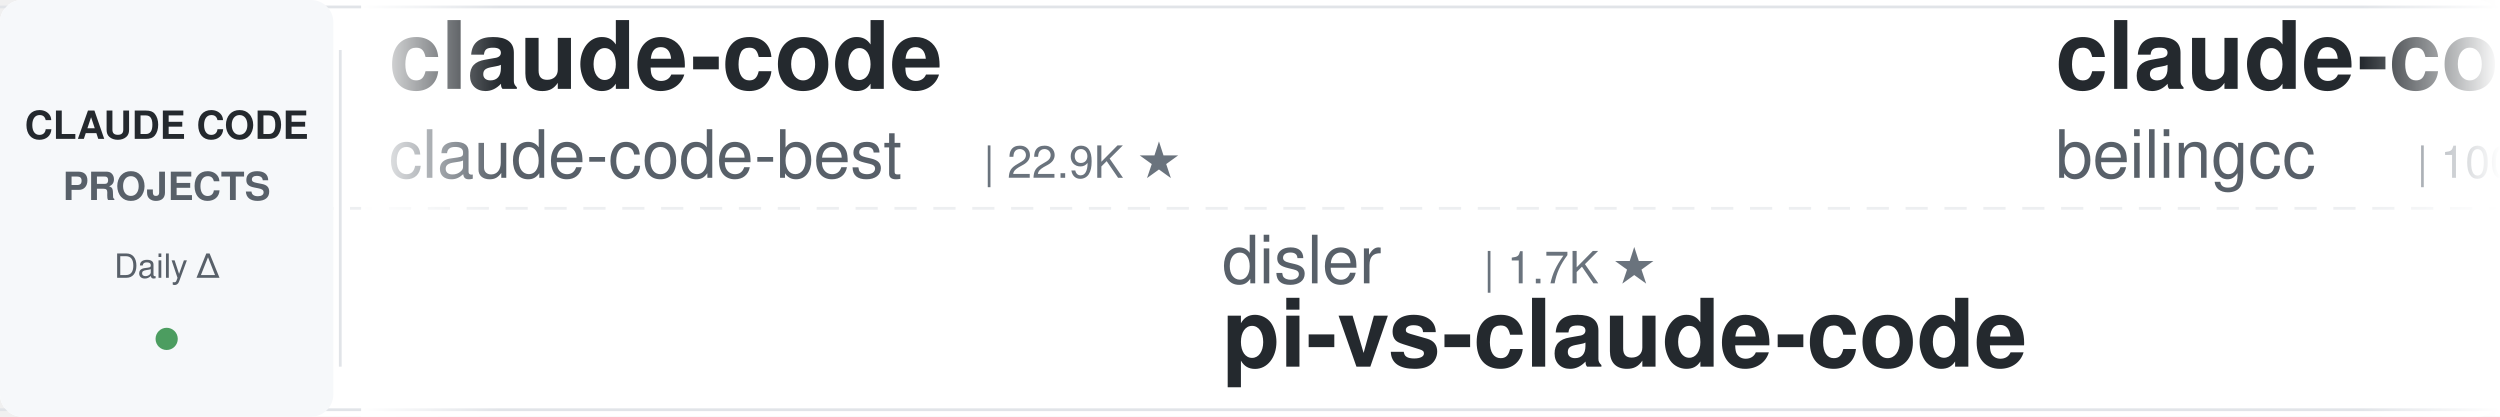
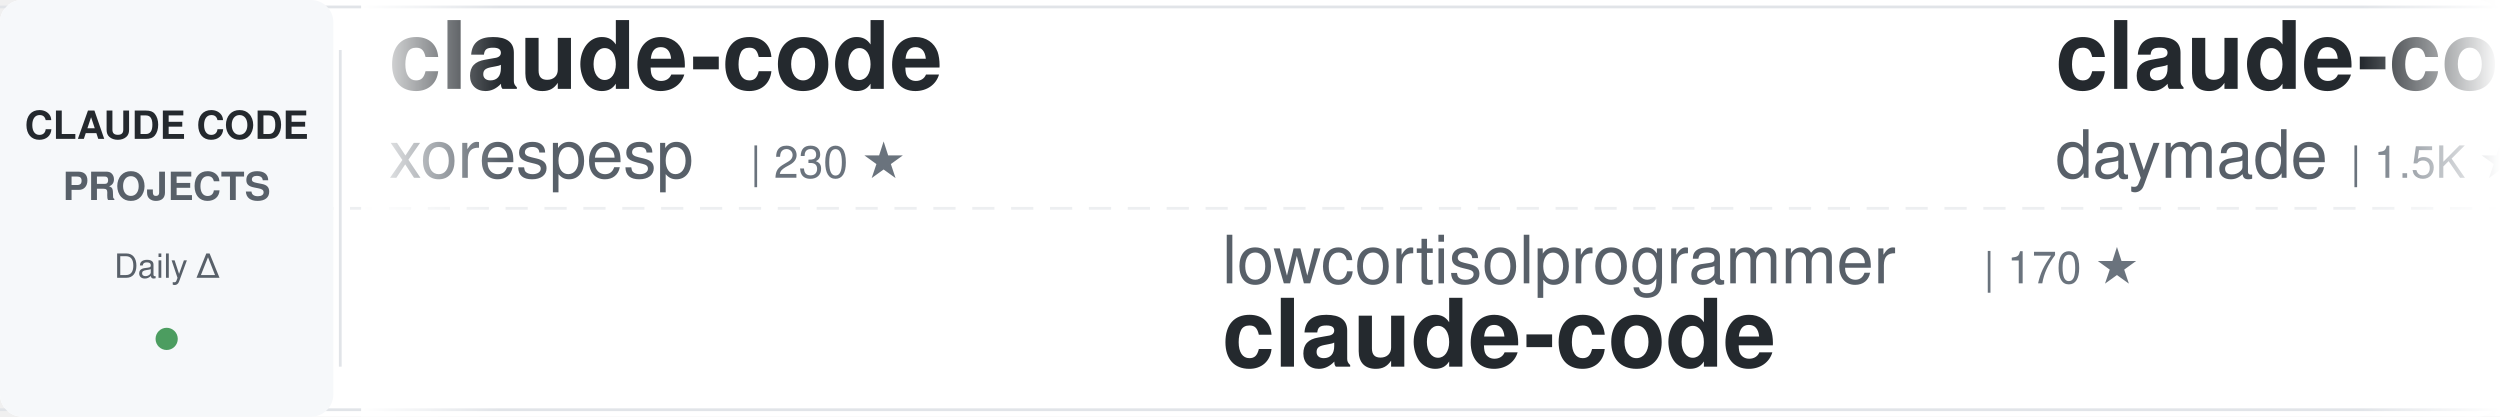
<svg xmlns="http://www.w3.org/2000/svg" width="900" height="150">
  <defs>
    <linearGradient id="awesomeLeftFade" x1="0%" y1="0%" x2="100%" y2="0%">
      <stop offset="0%" style="stop-color:#ffffff;stop-opacity:1" />
      <stop offset="100%" style="stop-color:#ffffff;stop-opacity:0" />
    </linearGradient>
    <linearGradient id="awesomeRightFade" x1="0%" y1="0%" x2="100%" y2="0%">
      <stop offset="0%" style="stop-color:#ffffff;stop-opacity:0" />
      <stop offset="100%" style="stop-color:#ffffff;stop-opacity:1" />
    </linearGradient>
  </defs>
  <rect width="900" height="150" fill="#ffffff" rx="8" />
  <rect x="0" y="2" width="900" height="1" fill="#e1e4e8" />
  <rect x="0" y="147" width="900" height="1" fill="#e1e4e8" />
  <line x1="0" y1="75" x2="900" y2="75" stroke="#e1e4e8" stroke-width="1" stroke-dasharray="8 6" opacity="0.6" />
  <rect x="0" y="0" width="120" height="150" fill="#f6f8fa" rx="8" />
  <text x="60" y="50" font-family="-apple-system, BlinkMacSystemFont, 'Segoe UI', Helvetica, Arial, sans-serif" font-size="14" font-weight="600" fill="#24292e" text-anchor="middle">CLAUDE CODE</text>
  <text x="60" y="72" font-family="-apple-system, BlinkMacSystemFont, 'Segoe UI', Helvetica, Arial, sans-serif" font-size="14" font-weight="600" fill="#586069" text-anchor="middle">PROJECTS</text>
  <text x="60" y="100" font-family="-apple-system, BlinkMacSystemFont, 'Segoe UI', Helvetica, Arial, sans-serif" font-size="12" font-weight="500" fill="#586069" text-anchor="middle">Daily Δ</text>
  <circle cx="60" cy="122" r="4" fill="#22863a" opacity="0.8" />
  <rect x="122" y="18" width="1" height="114" fill="#e1e4e8" />
  <clipPath id="awesomeTickerClip">
    <rect x="130" y="0" width="770" height="150" />
  </clipPath>
  <g clip-path="url(#awesomeTickerClip)">
    <g id="awesomeTickerItems">
      <animateTransform attributeName="transform" attributeType="XML" type="translate" from="0 0" to="-3000 0" dur="54s" repeatCount="indefinite" />
      <g transform="translate(0, 0)">
        <text x="140" y="32" font-family="-apple-system, BlinkMacSystemFont, 'Segoe UI', Helvetica, Arial, sans-serif" font-size="34" font-weight="600" fill="#24292e">claude-code</text>
-         <text x="140" y="64" font-family="-apple-system, BlinkMacSystemFont, 'Segoe UI', Helvetica, Arial, sans-serif" font-size="24" font-weight="400" fill="#586069">claude-code-best</text>
-         <text x="354" y="64" font-family="-apple-system, BlinkMacSystemFont, 'Segoe UI', Helvetica, Arial, sans-serif" font-size="16" font-weight="500" fill="#6a737d">| 22.9K ★</text>
+         <text x="140" y="64" font-family="-apple-system, BlinkMacSystemFont, 'Segoe UI', Helvetica, Arial, sans-serif" font-size="24" font-weight="400" fill="#586069">xorespesp</text>
+         <text x="270" y="64" font-family="-apple-system, BlinkMacSystemFont, 'Segoe UI', Helvetica, Arial, sans-serif" font-size="16" font-weight="500" fill="#6a737d">| 230 ★</text>
      </g>
      <g transform="translate(300, 0)">
-         <text x="140" y="102" font-family="-apple-system, BlinkMacSystemFont, 'Segoe UI', Helvetica, Arial, sans-serif" font-size="24" font-weight="400" fill="#586069">disler</text>
-         <text x="234" y="102" font-family="-apple-system, BlinkMacSystemFont, 'Segoe UI', Helvetica, Arial, sans-serif" font-size="16" font-weight="500" fill="#6a737d">| 1.7K ★</text>
-         <text x="140" y="132" font-family="-apple-system, BlinkMacSystemFont, 'Segoe UI', Helvetica, Arial, sans-serif" font-size="34" font-weight="600" fill="#24292e">pi-vs-claude-code</text>
+         <text x="140" y="102" font-family="-apple-system, BlinkMacSystemFont, 'Segoe UI', Helvetica, Arial, sans-serif" font-size="24" font-weight="400" fill="#586069">lowcortisolprogrammer</text>
+         <text x="414" y="102" font-family="-apple-system, BlinkMacSystemFont, 'Segoe UI', Helvetica, Arial, sans-serif" font-size="16" font-weight="500" fill="#6a737d">| 170 ★</text>
+         <text x="140" y="132" font-family="-apple-system, BlinkMacSystemFont, 'Segoe UI', Helvetica, Arial, sans-serif" font-size="34" font-weight="600" fill="#24292e">claude-code</text>
      </g>
      <g transform="translate(600, 0)">
-         <text x="140" y="32" font-family="-apple-system, BlinkMacSystemFont, 'Segoe UI', Helvetica, Arial, sans-serif" font-size="34" font-weight="600" fill="#24292e">claude-code</text>
-         <text x="140" y="64" font-family="-apple-system, BlinkMacSystemFont, 'Segoe UI', Helvetica, Arial, sans-serif" font-size="24" font-weight="400" fill="#586069">beilingcc</text>
-         <text x="270" y="64" font-family="-apple-system, BlinkMacSystemFont, 'Segoe UI', Helvetica, Arial, sans-serif" font-size="16" font-weight="500" fill="#6a737d">| 100 ★</text>
+         <text x="140" y="32" font-family="-apple-system, BlinkMacSystemFont, 'Segoe UI', Helvetica, Arial, sans-serif" font-size="34" font-weight="600" fill="#24292e">claude-code-skills</text>
+         <text x="140" y="64" font-family="-apple-system, BlinkMacSystemFont, 'Segoe UI', Helvetica, Arial, sans-serif" font-size="24" font-weight="400" fill="#586069">daymade</text>
+         <text x="246" y="64" font-family="-apple-system, BlinkMacSystemFont, 'Segoe UI', Helvetica, Arial, sans-serif" font-size="16" font-weight="500" fill="#6a737d">| 1.5K ★</text>
+         <text x="323" y="64" font-family="-apple-system, BlinkMacSystemFont, 'Segoe UI', Helvetica, Arial, sans-serif" font-size="16" font-weight="500" fill="#22863a"> +1.5K</text>
      </g>
      <g transform="translate(900, 0)">
-         <text x="140" y="102" font-family="-apple-system, BlinkMacSystemFont, 'Segoe UI', Helvetica, Arial, sans-serif" font-size="24" font-weight="400" fill="#586069">KPR111</text>
-         <text x="234" y="102" font-family="-apple-system, BlinkMacSystemFont, 'Segoe UI', Helvetica, Arial, sans-serif" font-size="16" font-weight="500" fill="#6a737d">| 18 ★</text>
-         <text x="140" y="132" font-family="-apple-system, BlinkMacSystemFont, 'Segoe UI', Helvetica, Arial, sans-serif" font-size="34" font-weight="600" fill="#24292e">Claude-Code</text>
+         <text x="140" y="102" font-family="-apple-system, BlinkMacSystemFont, 'Segoe UI', Helvetica, Arial, sans-serif" font-size="24" font-weight="400" fill="#586069">RishabhK103</text>
+         <text x="294" y="102" font-family="-apple-system, BlinkMacSystemFont, 'Segoe UI', Helvetica, Arial, sans-serif" font-size="16" font-weight="500" fill="#6a737d">| 108 ★</text>
+         <text x="140" y="132" font-family="-apple-system, BlinkMacSystemFont, 'Segoe UI', Helvetica, Arial, sans-serif" font-size="34" font-weight="600" fill="#24292e">claude-code</text>
      </g>
      <g transform="translate(1200, 0)">
-         <text x="140" y="32" font-family="-apple-system, BlinkMacSystemFont, 'Segoe UI', Helvetica, Arial, sans-serif" font-size="34" font-weight="600" fill="#24292e">claude-code-reverse</text>
-         <text x="140" y="64" font-family="-apple-system, BlinkMacSystemFont, 'Segoe UI', Helvetica, Arial, sans-serif" font-size="24" font-weight="400" fill="#586069">Yuyz0112</text>
-         <text x="258" y="64" font-family="-apple-system, BlinkMacSystemFont, 'Segoe UI', Helvetica, Arial, sans-serif" font-size="16" font-weight="500" fill="#6a737d">| 2.4K ★</text>
+         <text x="140" y="32" font-family="-apple-system, BlinkMacSystemFont, 'Segoe UI', Helvetica, Arial, sans-serif" font-size="34" font-weight="600" fill="#24292e">Claude-code</text>
+         <text x="140" y="64" font-family="-apple-system, BlinkMacSystemFont, 'Segoe UI', Helvetica, Arial, sans-serif" font-size="24" font-weight="400" fill="#586069">fazxes</text>
+         <text x="234" y="64" font-family="-apple-system, BlinkMacSystemFont, 'Segoe UI', Helvetica, Arial, sans-serif" font-size="16" font-weight="500" fill="#6a737d">| 246 ★</text>
      </g>
      <g transform="translate(1500, 0)">
-         <text x="140" y="102" font-family="-apple-system, BlinkMacSystemFont, 'Segoe UI', Helvetica, Arial, sans-serif" font-size="24" font-weight="400" fill="#586069">https-deeplearning-ai</text>
-         <text x="414" y="102" font-family="-apple-system, BlinkMacSystemFont, 'Segoe UI', Helvetica, Arial, sans-serif" font-size="16" font-weight="500" fill="#6a737d">| 557 ★</text>
-         <text x="140" y="132" font-family="-apple-system, BlinkMacSystemFont, 'Segoe UI', Helvetica, Arial, sans-serif" font-size="34" font-weight="600" fill="#24292e">sc-claude-code-files</text>
+         <text x="140" y="102" font-family="-apple-system, BlinkMacSystemFont, 'Segoe UI', Helvetica, Arial, sans-serif" font-size="24" font-weight="400" fill="#586069">mehmoodosman</text>
+         <text x="306" y="102" font-family="-apple-system, BlinkMacSystemFont, 'Segoe UI', Helvetica, Arial, sans-serif" font-size="16" font-weight="500" fill="#6a737d">| 173 ★</text>
+         <text x="140" y="132" font-family="-apple-system, BlinkMacSystemFont, 'Segoe UI', Helvetica, Arial, sans-serif" font-size="34" font-weight="600" fill="#24292e">claude-code</text>
      </g>
      <g transform="translate(1800, 0)">
-         <text x="140" y="32" font-family="-apple-system, BlinkMacSystemFont, 'Segoe UI', Helvetica, Arial, sans-serif" font-size="34" font-weight="600" fill="#24292e">claude-code-source</text>
-         <text x="140" y="64" font-family="-apple-system, BlinkMacSystemFont, 'Segoe UI', Helvetica, Arial, sans-serif" font-size="24" font-weight="400" fill="#586069">AprilNEA</text>
-         <text x="258" y="64" font-family="-apple-system, BlinkMacSystemFont, 'Segoe UI', Helvetica, Arial, sans-serif" font-size="16" font-weight="500" fill="#6a737d">| 394 ★</text>
+         <text x="140" y="32" font-family="-apple-system, BlinkMacSystemFont, 'Segoe UI', Helvetica, Arial, sans-serif" font-size="34" font-weight="600" fill="#24292e">Claude-Code</text>
+         <text x="140" y="64" font-family="-apple-system, BlinkMacSystemFont, 'Segoe UI', Helvetica, Arial, sans-serif" font-size="24" font-weight="400" fill="#586069">KPR111</text>
+         <text x="234" y="64" font-family="-apple-system, BlinkMacSystemFont, 'Segoe UI', Helvetica, Arial, sans-serif" font-size="16" font-weight="500" fill="#6a737d">| 18 ★</text>
      </g>
      <g transform="translate(2100, 0)">
-         <text x="140" y="102" font-family="-apple-system, BlinkMacSystemFont, 'Segoe UI', Helvetica, Arial, sans-serif" font-size="24" font-weight="400" fill="#586069">WorldFlowAI</text>
-         <text x="294" y="102" font-family="-apple-system, BlinkMacSystemFont, 'Segoe UI', Helvetica, Arial, sans-serif" font-size="16" font-weight="500" fill="#6a737d">| 5.0K ★</text>
-         <text x="371" y="102" font-family="-apple-system, BlinkMacSystemFont, 'Segoe UI', Helvetica, Arial, sans-serif" font-size="16" font-weight="500" fill="#22863a"> +11</text>
-         <text x="140" y="132" font-family="-apple-system, BlinkMacSystemFont, 'Segoe UI', Helvetica, Arial, sans-serif" font-size="34" font-weight="600" fill="#24292e">everything-claude-code</text>
+         <text x="140" y="102" font-family="-apple-system, BlinkMacSystemFont, 'Segoe UI', Helvetica, Arial, sans-serif" font-size="24" font-weight="400" fill="#586069">ponponon</text>
+         <text x="258" y="102" font-family="-apple-system, BlinkMacSystemFont, 'Segoe UI', Helvetica, Arial, sans-serif" font-size="16" font-weight="500" fill="#6a737d">| 2.3K ★</text>
+         <text x="140" y="132" font-family="-apple-system, BlinkMacSystemFont, 'Segoe UI', Helvetica, Arial, sans-serif" font-size="34" font-weight="600" fill="#24292e">claude_code_src</text>
      </g>
      <g transform="translate(2400, 0)">
-         <text x="140" y="32" font-family="-apple-system, BlinkMacSystemFont, 'Segoe UI', Helvetica, Arial, sans-serif" font-size="34" font-weight="600" fill="#24292e">claude-code-video-toolki...</text>
-         <text x="140" y="64" font-family="-apple-system, BlinkMacSystemFont, 'Segoe UI', Helvetica, Arial, sans-serif" font-size="24" font-weight="400" fill="#586069">digitalsamba</text>
-         <text x="306" y="64" font-family="-apple-system, BlinkMacSystemFont, 'Segoe UI', Helvetica, Arial, sans-serif" font-size="16" font-weight="500" fill="#6a737d">| 2.3K ★</text>
-         <text x="383" y="64" font-family="-apple-system, BlinkMacSystemFont, 'Segoe UI', Helvetica, Arial, sans-serif" font-size="16" font-weight="500" fill="#22863a"> +2</text>
+         <text x="140" y="32" font-family="-apple-system, BlinkMacSystemFont, 'Segoe UI', Helvetica, Arial, sans-serif" font-size="34" font-weight="600" fill="#24292e">system_prompts_leaks</text>
+         <text x="140" y="64" font-family="-apple-system, BlinkMacSystemFont, 'Segoe UI', Helvetica, Arial, sans-serif" font-size="24" font-weight="400" fill="#586069">asgeirtj</text>
+         <text x="258" y="64" font-family="-apple-system, BlinkMacSystemFont, 'Segoe UI', Helvetica, Arial, sans-serif" font-size="16" font-weight="500" fill="#6a737d">| 69.9K ★</text>
+         <text x="344" y="64" font-family="-apple-system, BlinkMacSystemFont, 'Segoe UI', Helvetica, Arial, sans-serif" font-size="16" font-weight="500" fill="#22863a"> +23</text>
      </g>
      <g transform="translate(2700, 0)">
-         <text x="140" y="102" font-family="-apple-system, BlinkMacSystemFont, 'Segoe UI', Helvetica, Arial, sans-serif" font-size="24" font-weight="400" fill="#586069">overwirehq</text>
-         <text x="282" y="102" font-family="-apple-system, BlinkMacSystemFont, 'Segoe UI', Helvetica, Arial, sans-serif" font-size="16" font-weight="500" fill="#6a737d">| 2.8K ★</text>
-         <text x="140" y="132" font-family="-apple-system, BlinkMacSystemFont, 'Segoe UI', Helvetica, Arial, sans-serif" font-size="34" font-weight="600" fill="#24292e">claude-code-telegram</text>
+         <text x="140" y="102" font-family="-apple-system, BlinkMacSystemFont, 'Segoe UI', Helvetica, Arial, sans-serif" font-size="24" font-weight="400" fill="#586069">sugyan</text>
+         <text x="234" y="102" font-family="-apple-system, BlinkMacSystemFont, 'Segoe UI', Helvetica, Arial, sans-serif" font-size="16" font-weight="500" fill="#6a737d">| 1.1K ★</text>
+         <text x="140" y="132" font-family="-apple-system, BlinkMacSystemFont, 'Segoe UI', Helvetica, Arial, sans-serif" font-size="34" font-weight="600" fill="#24292e">claude-code-webui</text>
      </g>
      <g transform="translate(3000, 0)">
        <text x="140" y="32" font-family="-apple-system, BlinkMacSystemFont, 'Segoe UI', Helvetica, Arial, sans-serif" font-size="34" font-weight="600" fill="#24292e">claude-code</text>
-         <text x="140" y="64" font-family="-apple-system, BlinkMacSystemFont, 'Segoe UI', Helvetica, Arial, sans-serif" font-size="24" font-weight="400" fill="#586069">claude-code-best</text>
-         <text x="354" y="64" font-family="-apple-system, BlinkMacSystemFont, 'Segoe UI', Helvetica, Arial, sans-serif" font-size="16" font-weight="500" fill="#6a737d">| 22.9K ★</text>
+         <text x="140" y="64" font-family="-apple-system, BlinkMacSystemFont, 'Segoe UI', Helvetica, Arial, sans-serif" font-size="24" font-weight="400" fill="#586069">xorespesp</text>
+         <text x="270" y="64" font-family="-apple-system, BlinkMacSystemFont, 'Segoe UI', Helvetica, Arial, sans-serif" font-size="16" font-weight="500" fill="#6a737d">| 230 ★</text>
      </g>
      <g transform="translate(3300, 0)">
-         <text x="140" y="102" font-family="-apple-system, BlinkMacSystemFont, 'Segoe UI', Helvetica, Arial, sans-serif" font-size="24" font-weight="400" fill="#586069">disler</text>
-         <text x="234" y="102" font-family="-apple-system, BlinkMacSystemFont, 'Segoe UI', Helvetica, Arial, sans-serif" font-size="16" font-weight="500" fill="#6a737d">| 1.7K ★</text>
-         <text x="140" y="132" font-family="-apple-system, BlinkMacSystemFont, 'Segoe UI', Helvetica, Arial, sans-serif" font-size="34" font-weight="600" fill="#24292e">pi-vs-claude-code</text>
+         <text x="140" y="102" font-family="-apple-system, BlinkMacSystemFont, 'Segoe UI', Helvetica, Arial, sans-serif" font-size="24" font-weight="400" fill="#586069">lowcortisolprogrammer</text>
+         <text x="414" y="102" font-family="-apple-system, BlinkMacSystemFont, 'Segoe UI', Helvetica, Arial, sans-serif" font-size="16" font-weight="500" fill="#6a737d">| 170 ★</text>
+         <text x="140" y="132" font-family="-apple-system, BlinkMacSystemFont, 'Segoe UI', Helvetica, Arial, sans-serif" font-size="34" font-weight="600" fill="#24292e">claude-code</text>
      </g>
      <g transform="translate(3600, 0)">
-         <text x="140" y="32" font-family="-apple-system, BlinkMacSystemFont, 'Segoe UI', Helvetica, Arial, sans-serif" font-size="34" font-weight="600" fill="#24292e">claude-code</text>
-         <text x="140" y="64" font-family="-apple-system, BlinkMacSystemFont, 'Segoe UI', Helvetica, Arial, sans-serif" font-size="24" font-weight="400" fill="#586069">beilingcc</text>
-         <text x="270" y="64" font-family="-apple-system, BlinkMacSystemFont, 'Segoe UI', Helvetica, Arial, sans-serif" font-size="16" font-weight="500" fill="#6a737d">| 100 ★</text>
+         <text x="140" y="32" font-family="-apple-system, BlinkMacSystemFont, 'Segoe UI', Helvetica, Arial, sans-serif" font-size="34" font-weight="600" fill="#24292e">claude-code-skills</text>
+         <text x="140" y="64" font-family="-apple-system, BlinkMacSystemFont, 'Segoe UI', Helvetica, Arial, sans-serif" font-size="24" font-weight="400" fill="#586069">daymade</text>
+         <text x="246" y="64" font-family="-apple-system, BlinkMacSystemFont, 'Segoe UI', Helvetica, Arial, sans-serif" font-size="16" font-weight="500" fill="#6a737d">| 1.5K ★</text>
+         <text x="323" y="64" font-family="-apple-system, BlinkMacSystemFont, 'Segoe UI', Helvetica, Arial, sans-serif" font-size="16" font-weight="500" fill="#22863a"> +1.5K</text>
      </g>
      <g transform="translate(3900, 0)">
-         <text x="140" y="102" font-family="-apple-system, BlinkMacSystemFont, 'Segoe UI', Helvetica, Arial, sans-serif" font-size="24" font-weight="400" fill="#586069">KPR111</text>
-         <text x="234" y="102" font-family="-apple-system, BlinkMacSystemFont, 'Segoe UI', Helvetica, Arial, sans-serif" font-size="16" font-weight="500" fill="#6a737d">| 18 ★</text>
-         <text x="140" y="132" font-family="-apple-system, BlinkMacSystemFont, 'Segoe UI', Helvetica, Arial, sans-serif" font-size="34" font-weight="600" fill="#24292e">Claude-Code</text>
+         <text x="140" y="102" font-family="-apple-system, BlinkMacSystemFont, 'Segoe UI', Helvetica, Arial, sans-serif" font-size="24" font-weight="400" fill="#586069">RishabhK103</text>
+         <text x="294" y="102" font-family="-apple-system, BlinkMacSystemFont, 'Segoe UI', Helvetica, Arial, sans-serif" font-size="16" font-weight="500" fill="#6a737d">| 108 ★</text>
+         <text x="140" y="132" font-family="-apple-system, BlinkMacSystemFont, 'Segoe UI', Helvetica, Arial, sans-serif" font-size="34" font-weight="600" fill="#24292e">claude-code</text>
      </g>
    </g>
  </g>
  <rect x="130" y="0" width="50" height="150" fill="url(#awesomeLeftFade)" />
  <rect x="850" y="0" width="50" height="150" fill="url(#awesomeRightFade)" />
</svg>
